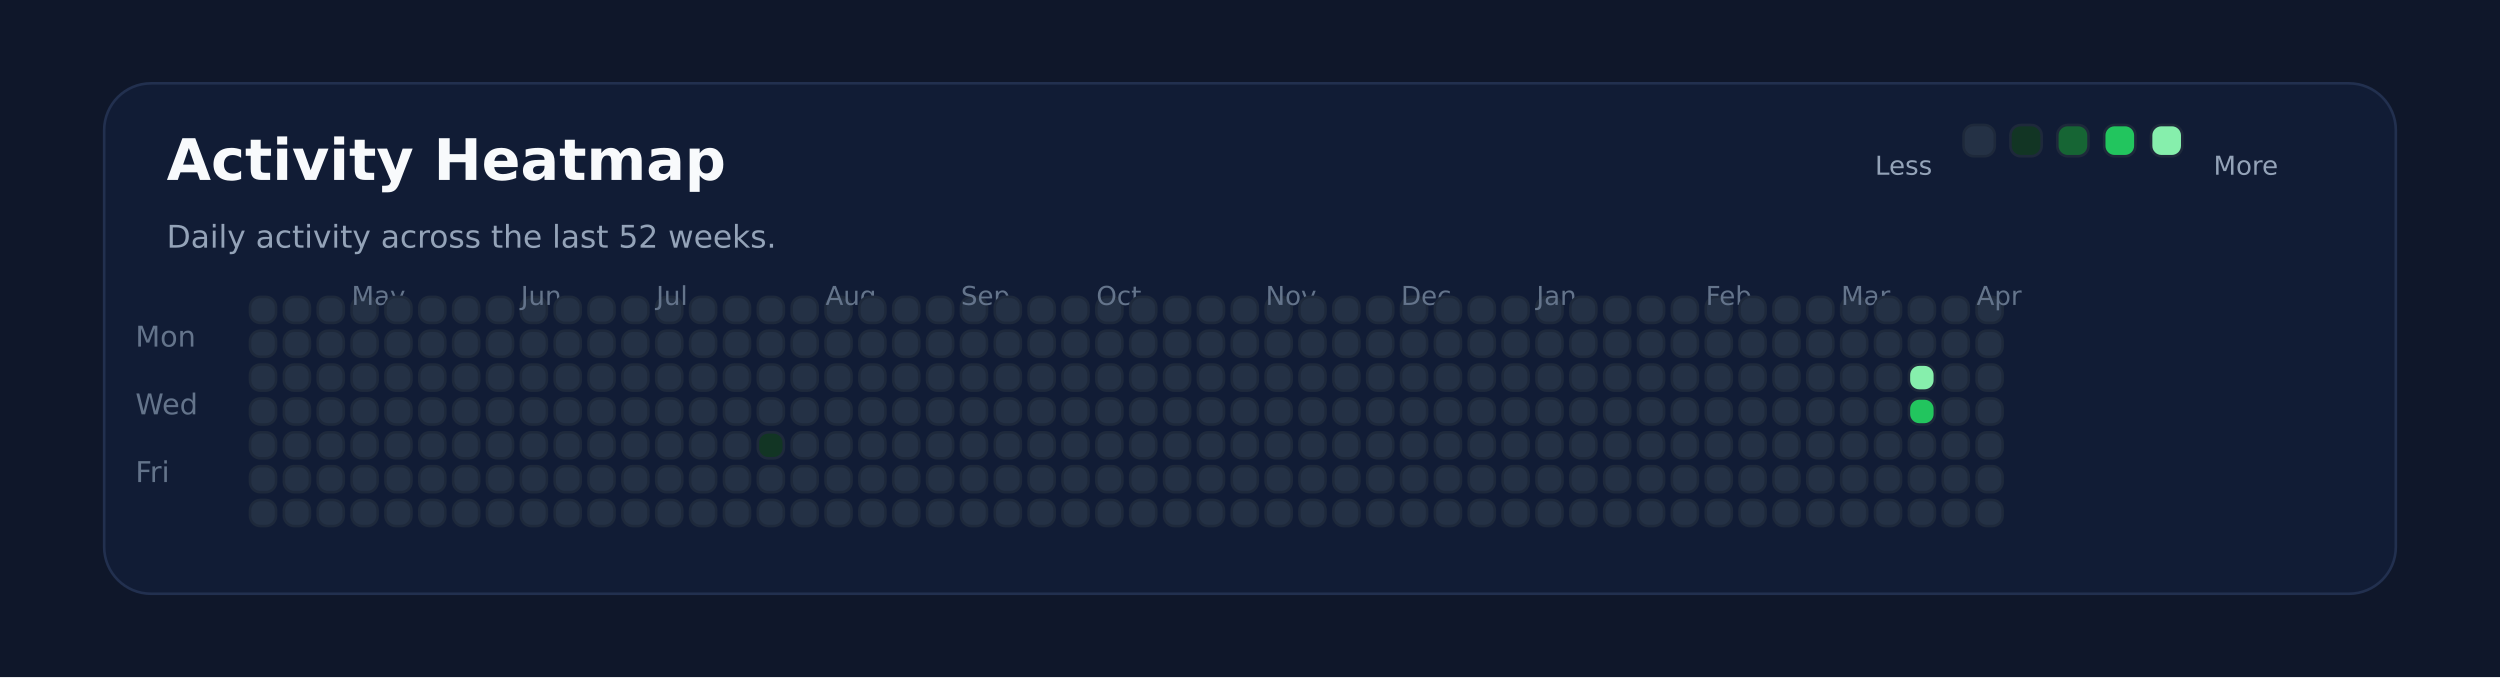
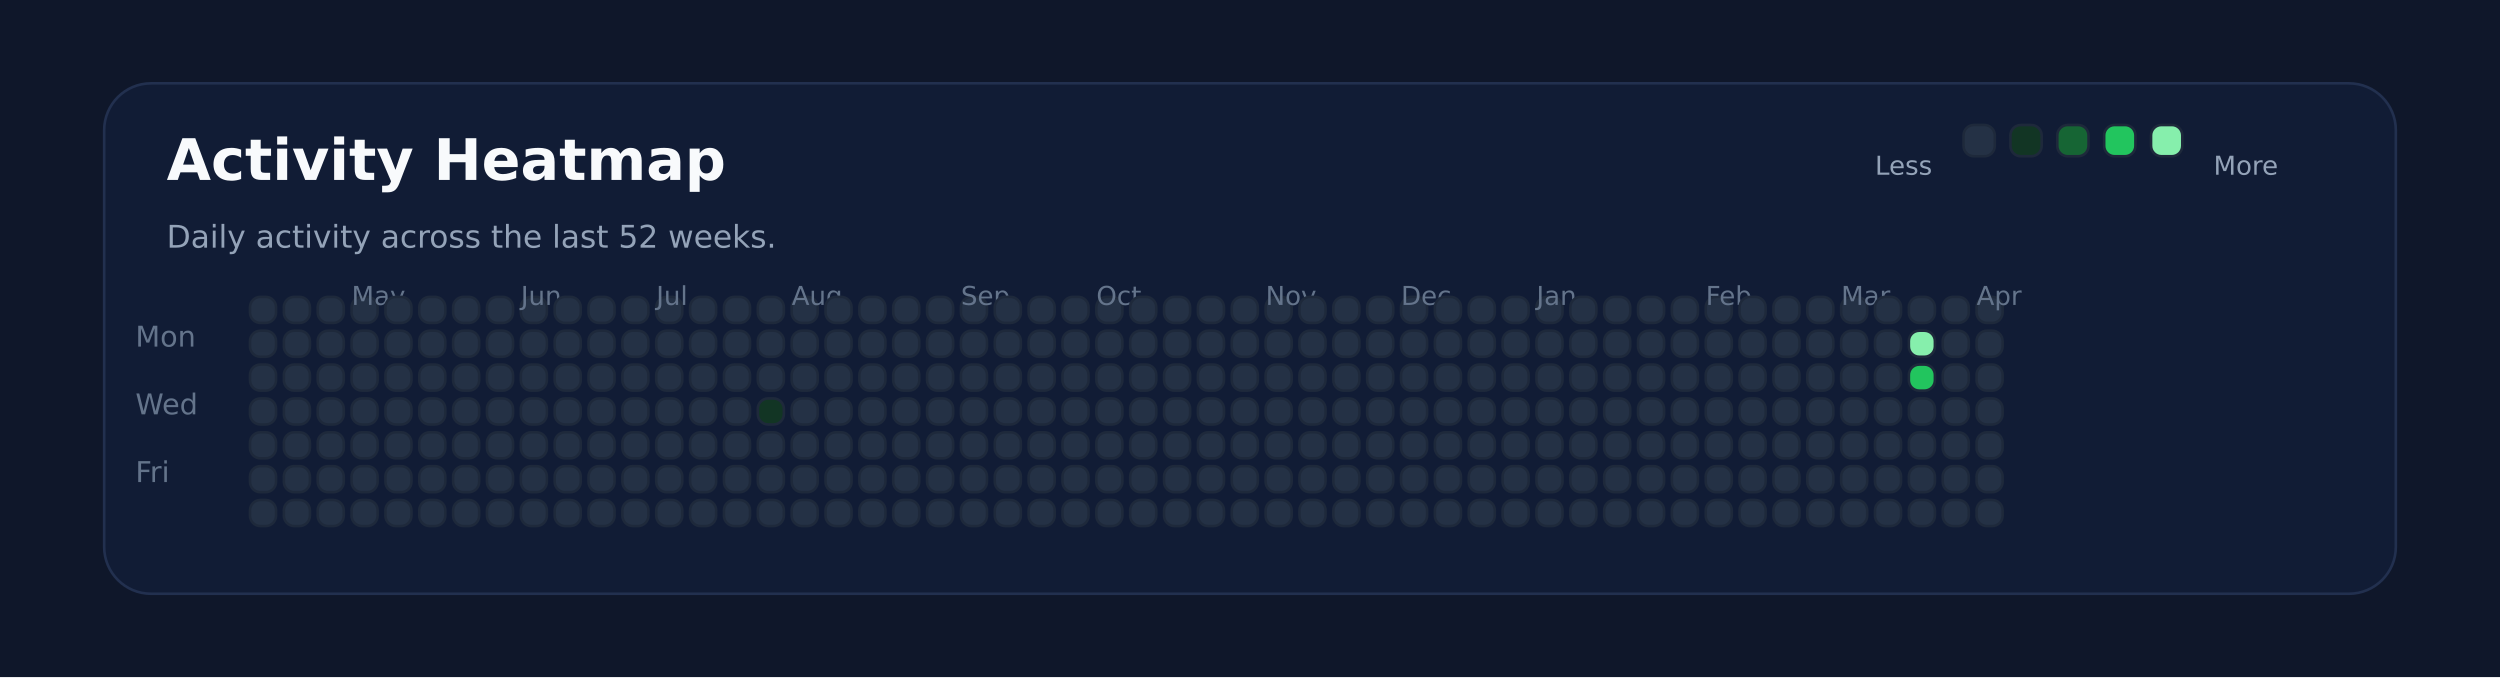
<svg xmlns="http://www.w3.org/2000/svg" xmlns:ns1="http://svgjs.dev/svgjs" version="1.1" width="960" height="260" viewBox="0 0 960 260">
  <rect width="960" height="260" fill="#0f172a" />
  <rect width="880" height="196" x="40" y="32" rx="18" ry="18" fill="#111c35" stroke-width="1" stroke="#22304f" />
  <text x="64" y="69.102" font-size="22" font-family="DejaVu Sans" font-weight="700" fill="#f8fafc" ns1:data="{&quot;leading&quot;:&quot;1.3&quot;}">Activity Heatmap</text>
  <text x="64" y="95.102" font-size="12" font-family="DejaVu Sans" font-weight="400" fill="#94a3b8" ns1:data="{&quot;leading&quot;:&quot;1.3&quot;}">Daily activity across the last 52 weeks.</text>
  <text x="52" y="133.102" font-size="11" font-family="DejaVu Sans" font-weight="400" fill="#64748b" ns1:data="{&quot;leading&quot;:&quot;1.3&quot;}">Mon</text>
  <text x="52" y="159.102" font-size="11" font-family="DejaVu Sans" font-weight="400" fill="#64748b" ns1:data="{&quot;leading&quot;:&quot;1.3&quot;}">Wed</text>
  <text x="52" y="185.102" font-size="11" font-family="DejaVu Sans" font-weight="400" fill="#64748b" ns1:data="{&quot;leading&quot;:&quot;1.3&quot;}">Fri</text>
  <rect width="10" height="10" x="96" y="114" rx="4" ry="4" fill="#243145" stroke-width="1" stroke="#1e293b" />
  <rect width="10" height="10" x="96" y="127" rx="4" ry="4" fill="#243145" stroke-width="1" stroke="#1e293b" />
  <rect width="10" height="10" x="96" y="140" rx="4" ry="4" fill="#243145" stroke-width="1" stroke="#1e293b" />
  <rect width="10" height="10" x="96" y="153" rx="4" ry="4" fill="#243145" stroke-width="1" stroke="#1e293b" />
  <rect width="10" height="10" x="96" y="166" rx="4" ry="4" fill="#243145" stroke-width="1" stroke="#1e293b" />
  <rect width="10" height="10" x="96" y="179" rx="4" ry="4" fill="#243145" stroke-width="1" stroke="#1e293b" />
  <rect width="10" height="10" x="96" y="192" rx="4" ry="4" fill="#243145" stroke-width="1" stroke="#1e293b" />
  <rect width="10" height="10" x="109" y="114" rx="4" ry="4" fill="#243145" stroke-width="1" stroke="#1e293b" />
  <rect width="10" height="10" x="109" y="127" rx="4" ry="4" fill="#243145" stroke-width="1" stroke="#1e293b" />
  <rect width="10" height="10" x="109" y="140" rx="4" ry="4" fill="#243145" stroke-width="1" stroke="#1e293b" />
  <rect width="10" height="10" x="109" y="153" rx="4" ry="4" fill="#243145" stroke-width="1" stroke="#1e293b" />
  <rect width="10" height="10" x="109" y="166" rx="4" ry="4" fill="#243145" stroke-width="1" stroke="#1e293b" />
  <rect width="10" height="10" x="109" y="179" rx="4" ry="4" fill="#243145" stroke-width="1" stroke="#1e293b" />
  <rect width="10" height="10" x="109" y="192" rx="4" ry="4" fill="#243145" stroke-width="1" stroke="#1e293b" />
  <rect width="10" height="10" x="122" y="114" rx="4" ry="4" fill="#243145" stroke-width="1" stroke="#1e293b" />
  <rect width="10" height="10" x="122" y="127" rx="4" ry="4" fill="#243145" stroke-width="1" stroke="#1e293b" />
  <rect width="10" height="10" x="122" y="140" rx="4" ry="4" fill="#243145" stroke-width="1" stroke="#1e293b" />
  <rect width="10" height="10" x="122" y="153" rx="4" ry="4" fill="#243145" stroke-width="1" stroke="#1e293b" />
  <rect width="10" height="10" x="122" y="166" rx="4" ry="4" fill="#243145" stroke-width="1" stroke="#1e293b" />
  <rect width="10" height="10" x="122" y="179" rx="4" ry="4" fill="#243145" stroke-width="1" stroke="#1e293b" />
  <rect width="10" height="10" x="122" y="192" rx="4" ry="4" fill="#243145" stroke-width="1" stroke="#1e293b" />
  <rect width="10" height="10" x="135" y="114" rx="4" ry="4" fill="#243145" stroke-width="1" stroke="#1e293b" />
  <rect width="10" height="10" x="135" y="127" rx="4" ry="4" fill="#243145" stroke-width="1" stroke="#1e293b" />
  <rect width="10" height="10" x="135" y="140" rx="4" ry="4" fill="#243145" stroke-width="1" stroke="#1e293b" />
  <rect width="10" height="10" x="135" y="153" rx="4" ry="4" fill="#243145" stroke-width="1" stroke="#1e293b" />
  <rect width="10" height="10" x="135" y="166" rx="4" ry="4" fill="#243145" stroke-width="1" stroke="#1e293b" />
  <rect width="10" height="10" x="135" y="179" rx="4" ry="4" fill="#243145" stroke-width="1" stroke="#1e293b" />
+   <text x="135" y="117.102" font-size="10" font-family="DejaVu Sans" font-weight="400" fill="#64748b" ns1:data="{&quot;leading&quot;:&quot;1.3&quot;}">May</text>
  <rect width="10" height="10" x="135" y="192" rx="4" ry="4" fill="#243145" stroke-width="1" stroke="#1e293b" />
-   <text x="135" y="117.102" font-size="10" font-family="DejaVu Sans" font-weight="400" fill="#64748b" ns1:data="{&quot;leading&quot;:&quot;1.3&quot;}">May</text>
  <rect width="10" height="10" x="148" y="114" rx="4" ry="4" fill="#243145" stroke-width="1" stroke="#1e293b" />
  <rect width="10" height="10" x="148" y="127" rx="4" ry="4" fill="#243145" stroke-width="1" stroke="#1e293b" />
  <rect width="10" height="10" x="148" y="140" rx="4" ry="4" fill="#243145" stroke-width="1" stroke="#1e293b" />
  <rect width="10" height="10" x="148" y="153" rx="4" ry="4" fill="#243145" stroke-width="1" stroke="#1e293b" />
  <rect width="10" height="10" x="148" y="166" rx="4" ry="4" fill="#243145" stroke-width="1" stroke="#1e293b" />
  <rect width="10" height="10" x="148" y="179" rx="4" ry="4" fill="#243145" stroke-width="1" stroke="#1e293b" />
  <rect width="10" height="10" x="148" y="192" rx="4" ry="4" fill="#243145" stroke-width="1" stroke="#1e293b" />
  <rect width="10" height="10" x="161" y="114" rx="4" ry="4" fill="#243145" stroke-width="1" stroke="#1e293b" />
  <rect width="10" height="10" x="161" y="127" rx="4" ry="4" fill="#243145" stroke-width="1" stroke="#1e293b" />
  <rect width="10" height="10" x="161" y="140" rx="4" ry="4" fill="#243145" stroke-width="1" stroke="#1e293b" />
  <rect width="10" height="10" x="161" y="153" rx="4" ry="4" fill="#243145" stroke-width="1" stroke="#1e293b" />
  <rect width="10" height="10" x="161" y="166" rx="4" ry="4" fill="#243145" stroke-width="1" stroke="#1e293b" />
  <rect width="10" height="10" x="161" y="179" rx="4" ry="4" fill="#243145" stroke-width="1" stroke="#1e293b" />
  <rect width="10" height="10" x="161" y="192" rx="4" ry="4" fill="#243145" stroke-width="1" stroke="#1e293b" />
  <rect width="10" height="10" x="174" y="114" rx="4" ry="4" fill="#243145" stroke-width="1" stroke="#1e293b" />
  <rect width="10" height="10" x="174" y="127" rx="4" ry="4" fill="#243145" stroke-width="1" stroke="#1e293b" />
  <rect width="10" height="10" x="174" y="140" rx="4" ry="4" fill="#243145" stroke-width="1" stroke="#1e293b" />
  <rect width="10" height="10" x="174" y="153" rx="4" ry="4" fill="#243145" stroke-width="1" stroke="#1e293b" />
  <rect width="10" height="10" x="174" y="166" rx="4" ry="4" fill="#243145" stroke-width="1" stroke="#1e293b" />
  <rect width="10" height="10" x="174" y="179" rx="4" ry="4" fill="#243145" stroke-width="1" stroke="#1e293b" />
  <rect width="10" height="10" x="174" y="192" rx="4" ry="4" fill="#243145" stroke-width="1" stroke="#1e293b" />
  <rect width="10" height="10" x="187" y="114" rx="4" ry="4" fill="#243145" stroke-width="1" stroke="#1e293b" />
  <rect width="10" height="10" x="187" y="127" rx="4" ry="4" fill="#243145" stroke-width="1" stroke="#1e293b" />
  <rect width="10" height="10" x="187" y="140" rx="4" ry="4" fill="#243145" stroke-width="1" stroke="#1e293b" />
  <rect width="10" height="10" x="187" y="153" rx="4" ry="4" fill="#243145" stroke-width="1" stroke="#1e293b" />
  <rect width="10" height="10" x="187" y="166" rx="4" ry="4" fill="#243145" stroke-width="1" stroke="#1e293b" />
  <rect width="10" height="10" x="187" y="179" rx="4" ry="4" fill="#243145" stroke-width="1" stroke="#1e293b" />
  <rect width="10" height="10" x="187" y="192" rx="4" ry="4" fill="#243145" stroke-width="1" stroke="#1e293b" />
  <rect width="10" height="10" x="200" y="114" rx="4" ry="4" fill="#243145" stroke-width="1" stroke="#1e293b" />
  <rect width="10" height="10" x="200" y="127" rx="4" ry="4" fill="#243145" stroke-width="1" stroke="#1e293b" />
+   <text x="200" y="117.102" font-size="10" font-family="DejaVu Sans" font-weight="400" fill="#64748b" ns1:data="{&quot;leading&quot;:&quot;1.3&quot;}">Jun</text>
  <rect width="10" height="10" x="200" y="140" rx="4" ry="4" fill="#243145" stroke-width="1" stroke="#1e293b" />
-   <text x="200" y="117.102" font-size="10" font-family="DejaVu Sans" font-weight="400" fill="#64748b" ns1:data="{&quot;leading&quot;:&quot;1.3&quot;}">Jun</text>
  <rect width="10" height="10" x="200" y="153" rx="4" ry="4" fill="#243145" stroke-width="1" stroke="#1e293b" />
  <rect width="10" height="10" x="200" y="166" rx="4" ry="4" fill="#243145" stroke-width="1" stroke="#1e293b" />
  <rect width="10" height="10" x="200" y="179" rx="4" ry="4" fill="#243145" stroke-width="1" stroke="#1e293b" />
  <rect width="10" height="10" x="200" y="192" rx="4" ry="4" fill="#243145" stroke-width="1" stroke="#1e293b" />
  <rect width="10" height="10" x="213" y="114" rx="4" ry="4" fill="#243145" stroke-width="1" stroke="#1e293b" />
  <rect width="10" height="10" x="213" y="127" rx="4" ry="4" fill="#243145" stroke-width="1" stroke="#1e293b" />
  <rect width="10" height="10" x="213" y="140" rx="4" ry="4" fill="#243145" stroke-width="1" stroke="#1e293b" />
  <rect width="10" height="10" x="213" y="153" rx="4" ry="4" fill="#243145" stroke-width="1" stroke="#1e293b" />
  <rect width="10" height="10" x="213" y="166" rx="4" ry="4" fill="#243145" stroke-width="1" stroke="#1e293b" />
  <rect width="10" height="10" x="213" y="179" rx="4" ry="4" fill="#243145" stroke-width="1" stroke="#1e293b" />
  <rect width="10" height="10" x="213" y="192" rx="4" ry="4" fill="#243145" stroke-width="1" stroke="#1e293b" />
  <rect width="10" height="10" x="226" y="114" rx="4" ry="4" fill="#243145" stroke-width="1" stroke="#1e293b" />
  <rect width="10" height="10" x="226" y="127" rx="4" ry="4" fill="#243145" stroke-width="1" stroke="#1e293b" />
  <rect width="10" height="10" x="226" y="140" rx="4" ry="4" fill="#243145" stroke-width="1" stroke="#1e293b" />
  <rect width="10" height="10" x="226" y="153" rx="4" ry="4" fill="#243145" stroke-width="1" stroke="#1e293b" />
  <rect width="10" height="10" x="226" y="166" rx="4" ry="4" fill="#243145" stroke-width="1" stroke="#1e293b" />
  <rect width="10" height="10" x="226" y="179" rx="4" ry="4" fill="#243145" stroke-width="1" stroke="#1e293b" />
  <rect width="10" height="10" x="226" y="192" rx="4" ry="4" fill="#243145" stroke-width="1" stroke="#1e293b" />
  <rect width="10" height="10" x="239" y="114" rx="4" ry="4" fill="#243145" stroke-width="1" stroke="#1e293b" />
  <rect width="10" height="10" x="239" y="127" rx="4" ry="4" fill="#243145" stroke-width="1" stroke="#1e293b" />
  <rect width="10" height="10" x="239" y="140" rx="4" ry="4" fill="#243145" stroke-width="1" stroke="#1e293b" />
  <rect width="10" height="10" x="239" y="153" rx="4" ry="4" fill="#243145" stroke-width="1" stroke="#1e293b" />
  <rect width="10" height="10" x="239" y="166" rx="4" ry="4" fill="#243145" stroke-width="1" stroke="#1e293b" />
  <rect width="10" height="10" x="239" y="179" rx="4" ry="4" fill="#243145" stroke-width="1" stroke="#1e293b" />
  <rect width="10" height="10" x="239" y="192" rx="4" ry="4" fill="#243145" stroke-width="1" stroke="#1e293b" />
  <rect width="10" height="10" x="252" y="114" rx="4" ry="4" fill="#243145" stroke-width="1" stroke="#1e293b" />
  <rect width="10" height="10" x="252" y="127" rx="4" ry="4" fill="#243145" stroke-width="1" stroke="#1e293b" />
  <rect width="10" height="10" x="252" y="140" rx="4" ry="4" fill="#243145" stroke-width="1" stroke="#1e293b" />
  <rect width="10" height="10" x="252" y="153" rx="4" ry="4" fill="#243145" stroke-width="1" stroke="#1e293b" />
+   <text x="252" y="117.102" font-size="10" font-family="DejaVu Sans" font-weight="400" fill="#64748b" ns1:data="{&quot;leading&quot;:&quot;1.3&quot;}">Jul</text>
  <rect width="10" height="10" x="252" y="166" rx="4" ry="4" fill="#243145" stroke-width="1" stroke="#1e293b" />
-   <text x="252" y="117.102" font-size="10" font-family="DejaVu Sans" font-weight="400" fill="#64748b" ns1:data="{&quot;leading&quot;:&quot;1.3&quot;}">Jul</text>
  <rect width="10" height="10" x="252" y="179" rx="4" ry="4" fill="#243145" stroke-width="1" stroke="#1e293b" />
  <rect width="10" height="10" x="252" y="192" rx="4" ry="4" fill="#243145" stroke-width="1" stroke="#1e293b" />
  <rect width="10" height="10" x="265" y="114" rx="4" ry="4" fill="#243145" stroke-width="1" stroke="#1e293b" />
  <rect width="10" height="10" x="265" y="127" rx="4" ry="4" fill="#243145" stroke-width="1" stroke="#1e293b" />
  <rect width="10" height="10" x="265" y="140" rx="4" ry="4" fill="#243145" stroke-width="1" stroke="#1e293b" />
  <rect width="10" height="10" x="265" y="153" rx="4" ry="4" fill="#243145" stroke-width="1" stroke="#1e293b" />
  <rect width="10" height="10" x="265" y="166" rx="4" ry="4" fill="#243145" stroke-width="1" stroke="#1e293b" />
  <rect width="10" height="10" x="265" y="179" rx="4" ry="4" fill="#243145" stroke-width="1" stroke="#1e293b" />
  <rect width="10" height="10" x="265" y="192" rx="4" ry="4" fill="#243145" stroke-width="1" stroke="#1e293b" />
  <rect width="10" height="10" x="278" y="114" rx="4" ry="4" fill="#243145" stroke-width="1" stroke="#1e293b" />
  <rect width="10" height="10" x="278" y="127" rx="4" ry="4" fill="#243145" stroke-width="1" stroke="#1e293b" />
  <rect width="10" height="10" x="278" y="140" rx="4" ry="4" fill="#243145" stroke-width="1" stroke="#1e293b" />
  <rect width="10" height="10" x="278" y="153" rx="4" ry="4" fill="#243145" stroke-width="1" stroke="#1e293b" />
  <rect width="10" height="10" x="278" y="166" rx="4" ry="4" fill="#243145" stroke-width="1" stroke="#1e293b" />
  <rect width="10" height="10" x="278" y="179" rx="4" ry="4" fill="#243145" stroke-width="1" stroke="#1e293b" />
  <rect width="10" height="10" x="278" y="192" rx="4" ry="4" fill="#243145" stroke-width="1" stroke="#1e293b" />
  <rect width="10" height="10" x="291" y="114" rx="4" ry="4" fill="#243145" stroke-width="1" stroke="#1e293b" />
  <rect width="10" height="10" x="291" y="127" rx="4" ry="4" fill="#243145" stroke-width="1" stroke="#1e293b" />
  <rect width="10" height="10" x="291" y="140" rx="4" ry="4" fill="#243145" stroke-width="1" stroke="#1e293b" />
-   <rect width="10" height="10" x="291" y="153" rx="4" ry="4" fill="#243145" stroke-width="1" stroke="#1e293b" />
-   <rect width="10" height="10" x="291" y="166" rx="4" ry="4" fill="#123524" stroke-width="1" stroke="#1e293b" />
+   <rect width="10" height="10" x="291" y="153" rx="4" ry="4" fill="#123524" stroke-width="1" stroke="#1e293b" />
+   <rect width="10" height="10" x="291" y="166" rx="4" ry="4" fill="#243145" stroke-width="1" stroke="#1e293b" />
  <rect width="10" height="10" x="291" y="179" rx="4" ry="4" fill="#243145" stroke-width="1" stroke="#1e293b" />
  <rect width="10" height="10" x="291" y="192" rx="4" ry="4" fill="#243145" stroke-width="1" stroke="#1e293b" />
  <rect width="10" height="10" x="304" y="114" rx="4" ry="4" fill="#243145" stroke-width="1" stroke="#1e293b" />
  <rect width="10" height="10" x="304" y="127" rx="4" ry="4" fill="#243145" stroke-width="1" stroke="#1e293b" />
  <rect width="10" height="10" x="304" y="140" rx="4" ry="4" fill="#243145" stroke-width="1" stroke="#1e293b" />
  <rect width="10" height="10" x="304" y="153" rx="4" ry="4" fill="#243145" stroke-width="1" stroke="#1e293b" />
  <rect width="10" height="10" x="304" y="166" rx="4" ry="4" fill="#243145" stroke-width="1" stroke="#1e293b" />
  <rect width="10" height="10" x="304" y="179" rx="4" ry="4" fill="#243145" stroke-width="1" stroke="#1e293b" />
  <rect width="10" height="10" x="304" y="192" rx="4" ry="4" fill="#243145" stroke-width="1" stroke="#1e293b" />
+   <text x="304" y="117.102" font-size="10" font-family="DejaVu Sans" font-weight="400" fill="#64748b" ns1:data="{&quot;leading&quot;:&quot;1.3&quot;}">Aug</text>
  <rect width="10" height="10" x="317" y="114" rx="4" ry="4" fill="#243145" stroke-width="1" stroke="#1e293b" />
-   <text x="317" y="117.102" font-size="10" font-family="DejaVu Sans" font-weight="400" fill="#64748b" ns1:data="{&quot;leading&quot;:&quot;1.3&quot;}">Aug</text>
  <rect width="10" height="10" x="317" y="127" rx="4" ry="4" fill="#243145" stroke-width="1" stroke="#1e293b" />
  <rect width="10" height="10" x="317" y="140" rx="4" ry="4" fill="#243145" stroke-width="1" stroke="#1e293b" />
  <rect width="10" height="10" x="317" y="153" rx="4" ry="4" fill="#243145" stroke-width="1" stroke="#1e293b" />
  <rect width="10" height="10" x="317" y="166" rx="4" ry="4" fill="#243145" stroke-width="1" stroke="#1e293b" />
  <rect width="10" height="10" x="317" y="179" rx="4" ry="4" fill="#243145" stroke-width="1" stroke="#1e293b" />
  <rect width="10" height="10" x="317" y="192" rx="4" ry="4" fill="#243145" stroke-width="1" stroke="#1e293b" />
  <rect width="10" height="10" x="330" y="114" rx="4" ry="4" fill="#243145" stroke-width="1" stroke="#1e293b" />
  <rect width="10" height="10" x="330" y="127" rx="4" ry="4" fill="#243145" stroke-width="1" stroke="#1e293b" />
  <rect width="10" height="10" x="330" y="140" rx="4" ry="4" fill="#243145" stroke-width="1" stroke="#1e293b" />
  <rect width="10" height="10" x="330" y="153" rx="4" ry="4" fill="#243145" stroke-width="1" stroke="#1e293b" />
  <rect width="10" height="10" x="330" y="166" rx="4" ry="4" fill="#243145" stroke-width="1" stroke="#1e293b" />
  <rect width="10" height="10" x="330" y="179" rx="4" ry="4" fill="#243145" stroke-width="1" stroke="#1e293b" />
  <rect width="10" height="10" x="330" y="192" rx="4" ry="4" fill="#243145" stroke-width="1" stroke="#1e293b" />
  <rect width="10" height="10" x="343" y="114" rx="4" ry="4" fill="#243145" stroke-width="1" stroke="#1e293b" />
  <rect width="10" height="10" x="343" y="127" rx="4" ry="4" fill="#243145" stroke-width="1" stroke="#1e293b" />
  <rect width="10" height="10" x="343" y="140" rx="4" ry="4" fill="#243145" stroke-width="1" stroke="#1e293b" />
  <rect width="10" height="10" x="343" y="153" rx="4" ry="4" fill="#243145" stroke-width="1" stroke="#1e293b" />
  <rect width="10" height="10" x="343" y="166" rx="4" ry="4" fill="#243145" stroke-width="1" stroke="#1e293b" />
  <rect width="10" height="10" x="343" y="179" rx="4" ry="4" fill="#243145" stroke-width="1" stroke="#1e293b" />
  <rect width="10" height="10" x="343" y="192" rx="4" ry="4" fill="#243145" stroke-width="1" stroke="#1e293b" />
  <rect width="10" height="10" x="356" y="114" rx="4" ry="4" fill="#243145" stroke-width="1" stroke="#1e293b" />
  <rect width="10" height="10" x="356" y="127" rx="4" ry="4" fill="#243145" stroke-width="1" stroke="#1e293b" />
  <rect width="10" height="10" x="356" y="140" rx="4" ry="4" fill="#243145" stroke-width="1" stroke="#1e293b" />
  <rect width="10" height="10" x="356" y="153" rx="4" ry="4" fill="#243145" stroke-width="1" stroke="#1e293b" />
  <rect width="10" height="10" x="356" y="166" rx="4" ry="4" fill="#243145" stroke-width="1" stroke="#1e293b" />
  <rect width="10" height="10" x="356" y="179" rx="4" ry="4" fill="#243145" stroke-width="1" stroke="#1e293b" />
  <rect width="10" height="10" x="356" y="192" rx="4" ry="4" fill="#243145" stroke-width="1" stroke="#1e293b" />
  <rect width="10" height="10" x="369" y="114" rx="4" ry="4" fill="#243145" stroke-width="1" stroke="#1e293b" />
  <rect width="10" height="10" x="369" y="127" rx="4" ry="4" fill="#243145" stroke-width="1" stroke="#1e293b" />
  <rect width="10" height="10" x="369" y="140" rx="4" ry="4" fill="#243145" stroke-width="1" stroke="#1e293b" />
+   <text x="369" y="117.102" font-size="10" font-family="DejaVu Sans" font-weight="400" fill="#64748b" ns1:data="{&quot;leading&quot;:&quot;1.3&quot;}">Sep</text>
  <rect width="10" height="10" x="369" y="153" rx="4" ry="4" fill="#243145" stroke-width="1" stroke="#1e293b" />
-   <text x="369" y="117.102" font-size="10" font-family="DejaVu Sans" font-weight="400" fill="#64748b" ns1:data="{&quot;leading&quot;:&quot;1.3&quot;}">Sep</text>
  <rect width="10" height="10" x="369" y="166" rx="4" ry="4" fill="#243145" stroke-width="1" stroke="#1e293b" />
  <rect width="10" height="10" x="369" y="179" rx="4" ry="4" fill="#243145" stroke-width="1" stroke="#1e293b" />
  <rect width="10" height="10" x="369" y="192" rx="4" ry="4" fill="#243145" stroke-width="1" stroke="#1e293b" />
  <rect width="10" height="10" x="382" y="114" rx="4" ry="4" fill="#243145" stroke-width="1" stroke="#1e293b" />
  <rect width="10" height="10" x="382" y="127" rx="4" ry="4" fill="#243145" stroke-width="1" stroke="#1e293b" />
  <rect width="10" height="10" x="382" y="140" rx="4" ry="4" fill="#243145" stroke-width="1" stroke="#1e293b" />
  <rect width="10" height="10" x="382" y="153" rx="4" ry="4" fill="#243145" stroke-width="1" stroke="#1e293b" />
  <rect width="10" height="10" x="382" y="166" rx="4" ry="4" fill="#243145" stroke-width="1" stroke="#1e293b" />
  <rect width="10" height="10" x="382" y="179" rx="4" ry="4" fill="#243145" stroke-width="1" stroke="#1e293b" />
  <rect width="10" height="10" x="382" y="192" rx="4" ry="4" fill="#243145" stroke-width="1" stroke="#1e293b" />
  <rect width="10" height="10" x="395" y="114" rx="4" ry="4" fill="#243145" stroke-width="1" stroke="#1e293b" />
  <rect width="10" height="10" x="395" y="127" rx="4" ry="4" fill="#243145" stroke-width="1" stroke="#1e293b" />
  <rect width="10" height="10" x="395" y="140" rx="4" ry="4" fill="#243145" stroke-width="1" stroke="#1e293b" />
  <rect width="10" height="10" x="395" y="153" rx="4" ry="4" fill="#243145" stroke-width="1" stroke="#1e293b" />
  <rect width="10" height="10" x="395" y="166" rx="4" ry="4" fill="#243145" stroke-width="1" stroke="#1e293b" />
  <rect width="10" height="10" x="395" y="179" rx="4" ry="4" fill="#243145" stroke-width="1" stroke="#1e293b" />
  <rect width="10" height="10" x="395" y="192" rx="4" ry="4" fill="#243145" stroke-width="1" stroke="#1e293b" />
  <rect width="10" height="10" x="408" y="114" rx="4" ry="4" fill="#243145" stroke-width="1" stroke="#1e293b" />
  <rect width="10" height="10" x="408" y="127" rx="4" ry="4" fill="#243145" stroke-width="1" stroke="#1e293b" />
  <rect width="10" height="10" x="408" y="140" rx="4" ry="4" fill="#243145" stroke-width="1" stroke="#1e293b" />
  <rect width="10" height="10" x="408" y="153" rx="4" ry="4" fill="#243145" stroke-width="1" stroke="#1e293b" />
  <rect width="10" height="10" x="408" y="166" rx="4" ry="4" fill="#243145" stroke-width="1" stroke="#1e293b" />
  <rect width="10" height="10" x="408" y="179" rx="4" ry="4" fill="#243145" stroke-width="1" stroke="#1e293b" />
  <rect width="10" height="10" x="408" y="192" rx="4" ry="4" fill="#243145" stroke-width="1" stroke="#1e293b" />
  <rect width="10" height="10" x="421" y="114" rx="4" ry="4" fill="#243145" stroke-width="1" stroke="#1e293b" />
  <rect width="10" height="10" x="421" y="127" rx="4" ry="4" fill="#243145" stroke-width="1" stroke="#1e293b" />
  <rect width="10" height="10" x="421" y="140" rx="4" ry="4" fill="#243145" stroke-width="1" stroke="#1e293b" />
  <rect width="10" height="10" x="421" y="153" rx="4" ry="4" fill="#243145" stroke-width="1" stroke="#1e293b" />
  <rect width="10" height="10" x="421" y="166" rx="4" ry="4" fill="#243145" stroke-width="1" stroke="#1e293b" />
+   <text x="421" y="117.102" font-size="10" font-family="DejaVu Sans" font-weight="400" fill="#64748b" ns1:data="{&quot;leading&quot;:&quot;1.3&quot;}">Oct</text>
  <rect width="10" height="10" x="421" y="179" rx="4" ry="4" fill="#243145" stroke-width="1" stroke="#1e293b" />
-   <text x="421" y="117.102" font-size="10" font-family="DejaVu Sans" font-weight="400" fill="#64748b" ns1:data="{&quot;leading&quot;:&quot;1.3&quot;}">Oct</text>
  <rect width="10" height="10" x="421" y="192" rx="4" ry="4" fill="#243145" stroke-width="1" stroke="#1e293b" />
  <rect width="10" height="10" x="434" y="114" rx="4" ry="4" fill="#243145" stroke-width="1" stroke="#1e293b" />
  <rect width="10" height="10" x="434" y="127" rx="4" ry="4" fill="#243145" stroke-width="1" stroke="#1e293b" />
  <rect width="10" height="10" x="434" y="140" rx="4" ry="4" fill="#243145" stroke-width="1" stroke="#1e293b" />
  <rect width="10" height="10" x="434" y="153" rx="4" ry="4" fill="#243145" stroke-width="1" stroke="#1e293b" />
  <rect width="10" height="10" x="434" y="166" rx="4" ry="4" fill="#243145" stroke-width="1" stroke="#1e293b" />
  <rect width="10" height="10" x="434" y="179" rx="4" ry="4" fill="#243145" stroke-width="1" stroke="#1e293b" />
  <rect width="10" height="10" x="434" y="192" rx="4" ry="4" fill="#243145" stroke-width="1" stroke="#1e293b" />
  <rect width="10" height="10" x="447" y="114" rx="4" ry="4" fill="#243145" stroke-width="1" stroke="#1e293b" />
  <rect width="10" height="10" x="447" y="127" rx="4" ry="4" fill="#243145" stroke-width="1" stroke="#1e293b" />
  <rect width="10" height="10" x="447" y="140" rx="4" ry="4" fill="#243145" stroke-width="1" stroke="#1e293b" />
  <rect width="10" height="10" x="447" y="153" rx="4" ry="4" fill="#243145" stroke-width="1" stroke="#1e293b" />
  <rect width="10" height="10" x="447" y="166" rx="4" ry="4" fill="#243145" stroke-width="1" stroke="#1e293b" />
  <rect width="10" height="10" x="447" y="179" rx="4" ry="4" fill="#243145" stroke-width="1" stroke="#1e293b" />
  <rect width="10" height="10" x="447" y="192" rx="4" ry="4" fill="#243145" stroke-width="1" stroke="#1e293b" />
  <rect width="10" height="10" x="460" y="114" rx="4" ry="4" fill="#243145" stroke-width="1" stroke="#1e293b" />
  <rect width="10" height="10" x="460" y="127" rx="4" ry="4" fill="#243145" stroke-width="1" stroke="#1e293b" />
  <rect width="10" height="10" x="460" y="140" rx="4" ry="4" fill="#243145" stroke-width="1" stroke="#1e293b" />
  <rect width="10" height="10" x="460" y="153" rx="4" ry="4" fill="#243145" stroke-width="1" stroke="#1e293b" />
  <rect width="10" height="10" x="460" y="166" rx="4" ry="4" fill="#243145" stroke-width="1" stroke="#1e293b" />
  <rect width="10" height="10" x="460" y="179" rx="4" ry="4" fill="#243145" stroke-width="1" stroke="#1e293b" />
  <rect width="10" height="10" x="460" y="192" rx="4" ry="4" fill="#243145" stroke-width="1" stroke="#1e293b" />
  <rect width="10" height="10" x="473" y="114" rx="4" ry="4" fill="#243145" stroke-width="1" stroke="#1e293b" />
  <rect width="10" height="10" x="473" y="127" rx="4" ry="4" fill="#243145" stroke-width="1" stroke="#1e293b" />
  <rect width="10" height="10" x="473" y="140" rx="4" ry="4" fill="#243145" stroke-width="1" stroke="#1e293b" />
  <rect width="10" height="10" x="473" y="153" rx="4" ry="4" fill="#243145" stroke-width="1" stroke="#1e293b" />
  <rect width="10" height="10" x="473" y="166" rx="4" ry="4" fill="#243145" stroke-width="1" stroke="#1e293b" />
  <rect width="10" height="10" x="473" y="179" rx="4" ry="4" fill="#243145" stroke-width="1" stroke="#1e293b" />
  <rect width="10" height="10" x="473" y="192" rx="4" ry="4" fill="#243145" stroke-width="1" stroke="#1e293b" />
  <rect width="10" height="10" x="486" y="114" rx="4" ry="4" fill="#243145" stroke-width="1" stroke="#1e293b" />
+   <text x="486" y="117.102" font-size="10" font-family="DejaVu Sans" font-weight="400" fill="#64748b" ns1:data="{&quot;leading&quot;:&quot;1.3&quot;}">Nov</text>
  <rect width="10" height="10" x="486" y="127" rx="4" ry="4" fill="#243145" stroke-width="1" stroke="#1e293b" />
-   <text x="486" y="117.102" font-size="10" font-family="DejaVu Sans" font-weight="400" fill="#64748b" ns1:data="{&quot;leading&quot;:&quot;1.3&quot;}">Nov</text>
  <rect width="10" height="10" x="486" y="140" rx="4" ry="4" fill="#243145" stroke-width="1" stroke="#1e293b" />
  <rect width="10" height="10" x="486" y="153" rx="4" ry="4" fill="#243145" stroke-width="1" stroke="#1e293b" />
  <rect width="10" height="10" x="486" y="166" rx="4" ry="4" fill="#243145" stroke-width="1" stroke="#1e293b" />
  <rect width="10" height="10" x="486" y="179" rx="4" ry="4" fill="#243145" stroke-width="1" stroke="#1e293b" />
  <rect width="10" height="10" x="486" y="192" rx="4" ry="4" fill="#243145" stroke-width="1" stroke="#1e293b" />
  <rect width="10" height="10" x="499" y="114" rx="4" ry="4" fill="#243145" stroke-width="1" stroke="#1e293b" />
  <rect width="10" height="10" x="499" y="127" rx="4" ry="4" fill="#243145" stroke-width="1" stroke="#1e293b" />
  <rect width="10" height="10" x="499" y="140" rx="4" ry="4" fill="#243145" stroke-width="1" stroke="#1e293b" />
  <rect width="10" height="10" x="499" y="153" rx="4" ry="4" fill="#243145" stroke-width="1" stroke="#1e293b" />
  <rect width="10" height="10" x="499" y="166" rx="4" ry="4" fill="#243145" stroke-width="1" stroke="#1e293b" />
  <rect width="10" height="10" x="499" y="179" rx="4" ry="4" fill="#243145" stroke-width="1" stroke="#1e293b" />
  <rect width="10" height="10" x="499" y="192" rx="4" ry="4" fill="#243145" stroke-width="1" stroke="#1e293b" />
  <rect width="10" height="10" x="512" y="114" rx="4" ry="4" fill="#243145" stroke-width="1" stroke="#1e293b" />
  <rect width="10" height="10" x="512" y="127" rx="4" ry="4" fill="#243145" stroke-width="1" stroke="#1e293b" />
  <rect width="10" height="10" x="512" y="140" rx="4" ry="4" fill="#243145" stroke-width="1" stroke="#1e293b" />
  <rect width="10" height="10" x="512" y="153" rx="4" ry="4" fill="#243145" stroke-width="1" stroke="#1e293b" />
  <rect width="10" height="10" x="512" y="166" rx="4" ry="4" fill="#243145" stroke-width="1" stroke="#1e293b" />
  <rect width="10" height="10" x="512" y="179" rx="4" ry="4" fill="#243145" stroke-width="1" stroke="#1e293b" />
  <rect width="10" height="10" x="512" y="192" rx="4" ry="4" fill="#243145" stroke-width="1" stroke="#1e293b" />
  <rect width="10" height="10" x="525" y="114" rx="4" ry="4" fill="#243145" stroke-width="1" stroke="#1e293b" />
  <rect width="10" height="10" x="525" y="127" rx="4" ry="4" fill="#243145" stroke-width="1" stroke="#1e293b" />
  <rect width="10" height="10" x="525" y="140" rx="4" ry="4" fill="#243145" stroke-width="1" stroke="#1e293b" />
  <rect width="10" height="10" x="525" y="153" rx="4" ry="4" fill="#243145" stroke-width="1" stroke="#1e293b" />
  <rect width="10" height="10" x="525" y="166" rx="4" ry="4" fill="#243145" stroke-width="1" stroke="#1e293b" />
  <rect width="10" height="10" x="525" y="179" rx="4" ry="4" fill="#243145" stroke-width="1" stroke="#1e293b" />
  <rect width="10" height="10" x="525" y="192" rx="4" ry="4" fill="#243145" stroke-width="1" stroke="#1e293b" />
  <rect width="10" height="10" x="538" y="114" rx="4" ry="4" fill="#243145" stroke-width="1" stroke="#1e293b" />
  <rect width="10" height="10" x="538" y="127" rx="4" ry="4" fill="#243145" stroke-width="1" stroke="#1e293b" />
  <rect width="10" height="10" x="538" y="140" rx="4" ry="4" fill="#243145" stroke-width="1" stroke="#1e293b" />
+   <text x="538" y="117.102" font-size="10" font-family="DejaVu Sans" font-weight="400" fill="#64748b" ns1:data="{&quot;leading&quot;:&quot;1.3&quot;}">Dec</text>
  <rect width="10" height="10" x="538" y="153" rx="4" ry="4" fill="#243145" stroke-width="1" stroke="#1e293b" />
-   <text x="538" y="117.102" font-size="10" font-family="DejaVu Sans" font-weight="400" fill="#64748b" ns1:data="{&quot;leading&quot;:&quot;1.3&quot;}">Dec</text>
  <rect width="10" height="10" x="538" y="166" rx="4" ry="4" fill="#243145" stroke-width="1" stroke="#1e293b" />
  <rect width="10" height="10" x="538" y="179" rx="4" ry="4" fill="#243145" stroke-width="1" stroke="#1e293b" />
  <rect width="10" height="10" x="538" y="192" rx="4" ry="4" fill="#243145" stroke-width="1" stroke="#1e293b" />
  <rect width="10" height="10" x="551" y="114" rx="4" ry="4" fill="#243145" stroke-width="1" stroke="#1e293b" />
  <rect width="10" height="10" x="551" y="127" rx="4" ry="4" fill="#243145" stroke-width="1" stroke="#1e293b" />
  <rect width="10" height="10" x="551" y="140" rx="4" ry="4" fill="#243145" stroke-width="1" stroke="#1e293b" />
  <rect width="10" height="10" x="551" y="153" rx="4" ry="4" fill="#243145" stroke-width="1" stroke="#1e293b" />
  <rect width="10" height="10" x="551" y="166" rx="4" ry="4" fill="#243145" stroke-width="1" stroke="#1e293b" />
  <rect width="10" height="10" x="551" y="179" rx="4" ry="4" fill="#243145" stroke-width="1" stroke="#1e293b" />
  <rect width="10" height="10" x="551" y="192" rx="4" ry="4" fill="#243145" stroke-width="1" stroke="#1e293b" />
  <rect width="10" height="10" x="564" y="114" rx="4" ry="4" fill="#243145" stroke-width="1" stroke="#1e293b" />
  <rect width="10" height="10" x="564" y="127" rx="4" ry="4" fill="#243145" stroke-width="1" stroke="#1e293b" />
  <rect width="10" height="10" x="564" y="140" rx="4" ry="4" fill="#243145" stroke-width="1" stroke="#1e293b" />
  <rect width="10" height="10" x="564" y="153" rx="4" ry="4" fill="#243145" stroke-width="1" stroke="#1e293b" />
  <rect width="10" height="10" x="564" y="166" rx="4" ry="4" fill="#243145" stroke-width="1" stroke="#1e293b" />
  <rect width="10" height="10" x="564" y="179" rx="4" ry="4" fill="#243145" stroke-width="1" stroke="#1e293b" />
  <rect width="10" height="10" x="564" y="192" rx="4" ry="4" fill="#243145" stroke-width="1" stroke="#1e293b" />
  <rect width="10" height="10" x="577" y="114" rx="4" ry="4" fill="#243145" stroke-width="1" stroke="#1e293b" />
  <rect width="10" height="10" x="577" y="127" rx="4" ry="4" fill="#243145" stroke-width="1" stroke="#1e293b" />
  <rect width="10" height="10" x="577" y="140" rx="4" ry="4" fill="#243145" stroke-width="1" stroke="#1e293b" />
  <rect width="10" height="10" x="577" y="153" rx="4" ry="4" fill="#243145" stroke-width="1" stroke="#1e293b" />
  <rect width="10" height="10" x="577" y="166" rx="4" ry="4" fill="#243145" stroke-width="1" stroke="#1e293b" />
  <rect width="10" height="10" x="577" y="179" rx="4" ry="4" fill="#243145" stroke-width="1" stroke="#1e293b" />
  <rect width="10" height="10" x="577" y="192" rx="4" ry="4" fill="#243145" stroke-width="1" stroke="#1e293b" />
  <rect width="10" height="10" x="590" y="114" rx="4" ry="4" fill="#243145" stroke-width="1" stroke="#1e293b" />
  <rect width="10" height="10" x="590" y="127" rx="4" ry="4" fill="#243145" stroke-width="1" stroke="#1e293b" />
  <rect width="10" height="10" x="590" y="140" rx="4" ry="4" fill="#243145" stroke-width="1" stroke="#1e293b" />
  <rect width="10" height="10" x="590" y="153" rx="4" ry="4" fill="#243145" stroke-width="1" stroke="#1e293b" />
  <rect width="10" height="10" x="590" y="166" rx="4" ry="4" fill="#243145" stroke-width="1" stroke="#1e293b" />
  <rect width="10" height="10" x="590" y="179" rx="4" ry="4" fill="#243145" stroke-width="1" stroke="#1e293b" />
+   <text x="590" y="117.102" font-size="10" font-family="DejaVu Sans" font-weight="400" fill="#64748b" ns1:data="{&quot;leading&quot;:&quot;1.3&quot;}">Jan</text>
  <rect width="10" height="10" x="590" y="192" rx="4" ry="4" fill="#243145" stroke-width="1" stroke="#1e293b" />
-   <text x="590" y="117.102" font-size="10" font-family="DejaVu Sans" font-weight="400" fill="#64748b" ns1:data="{&quot;leading&quot;:&quot;1.3&quot;}">Jan</text>
  <rect width="10" height="10" x="603" y="114" rx="4" ry="4" fill="#243145" stroke-width="1" stroke="#1e293b" />
  <rect width="10" height="10" x="603" y="127" rx="4" ry="4" fill="#243145" stroke-width="1" stroke="#1e293b" />
  <rect width="10" height="10" x="603" y="140" rx="4" ry="4" fill="#243145" stroke-width="1" stroke="#1e293b" />
  <rect width="10" height="10" x="603" y="153" rx="4" ry="4" fill="#243145" stroke-width="1" stroke="#1e293b" />
  <rect width="10" height="10" x="603" y="166" rx="4" ry="4" fill="#243145" stroke-width="1" stroke="#1e293b" />
  <rect width="10" height="10" x="603" y="179" rx="4" ry="4" fill="#243145" stroke-width="1" stroke="#1e293b" />
  <rect width="10" height="10" x="603" y="192" rx="4" ry="4" fill="#243145" stroke-width="1" stroke="#1e293b" />
  <rect width="10" height="10" x="616" y="114" rx="4" ry="4" fill="#243145" stroke-width="1" stroke="#1e293b" />
  <rect width="10" height="10" x="616" y="127" rx="4" ry="4" fill="#243145" stroke-width="1" stroke="#1e293b" />
  <rect width="10" height="10" x="616" y="140" rx="4" ry="4" fill="#243145" stroke-width="1" stroke="#1e293b" />
  <rect width="10" height="10" x="616" y="153" rx="4" ry="4" fill="#243145" stroke-width="1" stroke="#1e293b" />
  <rect width="10" height="10" x="616" y="166" rx="4" ry="4" fill="#243145" stroke-width="1" stroke="#1e293b" />
  <rect width="10" height="10" x="616" y="179" rx="4" ry="4" fill="#243145" stroke-width="1" stroke="#1e293b" />
  <rect width="10" height="10" x="616" y="192" rx="4" ry="4" fill="#243145" stroke-width="1" stroke="#1e293b" />
  <rect width="10" height="10" x="629" y="114" rx="4" ry="4" fill="#243145" stroke-width="1" stroke="#1e293b" />
  <rect width="10" height="10" x="629" y="127" rx="4" ry="4" fill="#243145" stroke-width="1" stroke="#1e293b" />
  <rect width="10" height="10" x="629" y="140" rx="4" ry="4" fill="#243145" stroke-width="1" stroke="#1e293b" />
  <rect width="10" height="10" x="629" y="153" rx="4" ry="4" fill="#243145" stroke-width="1" stroke="#1e293b" />
  <rect width="10" height="10" x="629" y="166" rx="4" ry="4" fill="#243145" stroke-width="1" stroke="#1e293b" />
  <rect width="10" height="10" x="629" y="179" rx="4" ry="4" fill="#243145" stroke-width="1" stroke="#1e293b" />
  <rect width="10" height="10" x="629" y="192" rx="4" ry="4" fill="#243145" stroke-width="1" stroke="#1e293b" />
  <rect width="10" height="10" x="642" y="114" rx="4" ry="4" fill="#243145" stroke-width="1" stroke="#1e293b" />
  <rect width="10" height="10" x="642" y="127" rx="4" ry="4" fill="#243145" stroke-width="1" stroke="#1e293b" />
  <rect width="10" height="10" x="642" y="140" rx="4" ry="4" fill="#243145" stroke-width="1" stroke="#1e293b" />
  <rect width="10" height="10" x="642" y="153" rx="4" ry="4" fill="#243145" stroke-width="1" stroke="#1e293b" />
  <rect width="10" height="10" x="642" y="166" rx="4" ry="4" fill="#243145" stroke-width="1" stroke="#1e293b" />
  <rect width="10" height="10" x="642" y="179" rx="4" ry="4" fill="#243145" stroke-width="1" stroke="#1e293b" />
  <rect width="10" height="10" x="642" y="192" rx="4" ry="4" fill="#243145" stroke-width="1" stroke="#1e293b" />
  <rect width="10" height="10" x="655" y="114" rx="4" ry="4" fill="#243145" stroke-width="1" stroke="#1e293b" />
  <rect width="10" height="10" x="655" y="127" rx="4" ry="4" fill="#243145" stroke-width="1" stroke="#1e293b" />
+   <text x="655" y="117.102" font-size="10" font-family="DejaVu Sans" font-weight="400" fill="#64748b" ns1:data="{&quot;leading&quot;:&quot;1.3&quot;}">Feb</text>
  <rect width="10" height="10" x="655" y="140" rx="4" ry="4" fill="#243145" stroke-width="1" stroke="#1e293b" />
-   <text x="655" y="117.102" font-size="10" font-family="DejaVu Sans" font-weight="400" fill="#64748b" ns1:data="{&quot;leading&quot;:&quot;1.3&quot;}">Feb</text>
  <rect width="10" height="10" x="655" y="153" rx="4" ry="4" fill="#243145" stroke-width="1" stroke="#1e293b" />
  <rect width="10" height="10" x="655" y="166" rx="4" ry="4" fill="#243145" stroke-width="1" stroke="#1e293b" />
  <rect width="10" height="10" x="655" y="179" rx="4" ry="4" fill="#243145" stroke-width="1" stroke="#1e293b" />
  <rect width="10" height="10" x="655" y="192" rx="4" ry="4" fill="#243145" stroke-width="1" stroke="#1e293b" />
  <rect width="10" height="10" x="668" y="114" rx="4" ry="4" fill="#243145" stroke-width="1" stroke="#1e293b" />
  <rect width="10" height="10" x="668" y="127" rx="4" ry="4" fill="#243145" stroke-width="1" stroke="#1e293b" />
  <rect width="10" height="10" x="668" y="140" rx="4" ry="4" fill="#243145" stroke-width="1" stroke="#1e293b" />
  <rect width="10" height="10" x="668" y="153" rx="4" ry="4" fill="#243145" stroke-width="1" stroke="#1e293b" />
  <rect width="10" height="10" x="668" y="166" rx="4" ry="4" fill="#243145" stroke-width="1" stroke="#1e293b" />
  <rect width="10" height="10" x="668" y="179" rx="4" ry="4" fill="#243145" stroke-width="1" stroke="#1e293b" />
  <rect width="10" height="10" x="668" y="192" rx="4" ry="4" fill="#243145" stroke-width="1" stroke="#1e293b" />
  <rect width="10" height="10" x="681" y="114" rx="4" ry="4" fill="#243145" stroke-width="1" stroke="#1e293b" />
  <rect width="10" height="10" x="681" y="127" rx="4" ry="4" fill="#243145" stroke-width="1" stroke="#1e293b" />
  <rect width="10" height="10" x="681" y="140" rx="4" ry="4" fill="#243145" stroke-width="1" stroke="#1e293b" />
  <rect width="10" height="10" x="681" y="153" rx="4" ry="4" fill="#243145" stroke-width="1" stroke="#1e293b" />
  <rect width="10" height="10" x="681" y="166" rx="4" ry="4" fill="#243145" stroke-width="1" stroke="#1e293b" />
  <rect width="10" height="10" x="681" y="179" rx="4" ry="4" fill="#243145" stroke-width="1" stroke="#1e293b" />
  <rect width="10" height="10" x="681" y="192" rx="4" ry="4" fill="#243145" stroke-width="1" stroke="#1e293b" />
  <rect width="10" height="10" x="694" y="114" rx="4" ry="4" fill="#243145" stroke-width="1" stroke="#1e293b" />
  <rect width="10" height="10" x="694" y="127" rx="4" ry="4" fill="#243145" stroke-width="1" stroke="#1e293b" />
  <rect width="10" height="10" x="694" y="140" rx="4" ry="4" fill="#243145" stroke-width="1" stroke="#1e293b" />
  <rect width="10" height="10" x="694" y="153" rx="4" ry="4" fill="#243145" stroke-width="1" stroke="#1e293b" />
  <rect width="10" height="10" x="694" y="166" rx="4" ry="4" fill="#243145" stroke-width="1" stroke="#1e293b" />
  <rect width="10" height="10" x="694" y="179" rx="4" ry="4" fill="#243145" stroke-width="1" stroke="#1e293b" />
  <rect width="10" height="10" x="694" y="192" rx="4" ry="4" fill="#243145" stroke-width="1" stroke="#1e293b" />
  <rect width="10" height="10" x="707" y="114" rx="4" ry="4" fill="#243145" stroke-width="1" stroke="#1e293b" />
  <rect width="10" height="10" x="707" y="127" rx="4" ry="4" fill="#243145" stroke-width="1" stroke="#1e293b" />
+   <text x="707" y="117.102" font-size="10" font-family="DejaVu Sans" font-weight="400" fill="#64748b" ns1:data="{&quot;leading&quot;:&quot;1.3&quot;}">Mar</text>
  <rect width="10" height="10" x="707" y="140" rx="4" ry="4" fill="#243145" stroke-width="1" stroke="#1e293b" />
-   <text x="707" y="117.102" font-size="10" font-family="DejaVu Sans" font-weight="400" fill="#64748b" ns1:data="{&quot;leading&quot;:&quot;1.3&quot;}">Mar</text>
  <rect width="10" height="10" x="707" y="153" rx="4" ry="4" fill="#243145" stroke-width="1" stroke="#1e293b" />
  <rect width="10" height="10" x="707" y="166" rx="4" ry="4" fill="#243145" stroke-width="1" stroke="#1e293b" />
  <rect width="10" height="10" x="707" y="179" rx="4" ry="4" fill="#243145" stroke-width="1" stroke="#1e293b" />
  <rect width="10" height="10" x="707" y="192" rx="4" ry="4" fill="#243145" stroke-width="1" stroke="#1e293b" />
  <rect width="10" height="10" x="720" y="114" rx="4" ry="4" fill="#243145" stroke-width="1" stroke="#1e293b" />
  <rect width="10" height="10" x="720" y="127" rx="4" ry="4" fill="#243145" stroke-width="1" stroke="#1e293b" />
  <rect width="10" height="10" x="720" y="140" rx="4" ry="4" fill="#243145" stroke-width="1" stroke="#1e293b" />
  <rect width="10" height="10" x="720" y="153" rx="4" ry="4" fill="#243145" stroke-width="1" stroke="#1e293b" />
  <rect width="10" height="10" x="720" y="166" rx="4" ry="4" fill="#243145" stroke-width="1" stroke="#1e293b" />
  <rect width="10" height="10" x="720" y="179" rx="4" ry="4" fill="#243145" stroke-width="1" stroke="#1e293b" />
  <rect width="10" height="10" x="720" y="192" rx="4" ry="4" fill="#243145" stroke-width="1" stroke="#1e293b" />
  <rect width="10" height="10" x="733" y="114" rx="4" ry="4" fill="#243145" stroke-width="1" stroke="#1e293b" />
-   <rect width="10" height="10" x="733" y="127" rx="4" ry="4" fill="#243145" stroke-width="1" stroke="#1e293b" />
-   <rect width="10" height="10" x="733" y="140" rx="4" ry="4" fill="#86efac" stroke-width="1" stroke="#1e293b" />
-   <rect width="10" height="10" x="733" y="153" rx="4" ry="4" fill="#22c55e" stroke-width="1" stroke="#1e293b" />
+   <rect width="10" height="10" x="733" y="127" rx="4" ry="4" fill="#86efac" stroke-width="1" stroke="#1e293b" />
+   <rect width="10" height="10" x="733" y="140" rx="4" ry="4" fill="#22c55e" stroke-width="1" stroke="#1e293b" />
+   <rect width="10" height="10" x="733" y="153" rx="4" ry="4" fill="#243145" stroke-width="1" stroke="#1e293b" />
  <rect width="10" height="10" x="733" y="166" rx="4" ry="4" fill="#243145" stroke-width="1" stroke="#1e293b" />
  <rect width="10" height="10" x="733" y="179" rx="4" ry="4" fill="#243145" stroke-width="1" stroke="#1e293b" />
  <rect width="10" height="10" x="733" y="192" rx="4" ry="4" fill="#243145" stroke-width="1" stroke="#1e293b" />
  <rect width="10" height="10" x="746" y="114" rx="4" ry="4" fill="#243145" stroke-width="1" stroke="#1e293b" />
  <rect width="10" height="10" x="746" y="127" rx="4" ry="4" fill="#243145" stroke-width="1" stroke="#1e293b" />
  <rect width="10" height="10" x="746" y="140" rx="4" ry="4" fill="#243145" stroke-width="1" stroke="#1e293b" />
  <rect width="10" height="10" x="746" y="153" rx="4" ry="4" fill="#243145" stroke-width="1" stroke="#1e293b" />
  <rect width="10" height="10" x="746" y="166" rx="4" ry="4" fill="#243145" stroke-width="1" stroke="#1e293b" />
  <rect width="10" height="10" x="746" y="179" rx="4" ry="4" fill="#243145" stroke-width="1" stroke="#1e293b" />
  <rect width="10" height="10" x="746" y="192" rx="4" ry="4" fill="#243145" stroke-width="1" stroke="#1e293b" />
  <rect width="10" height="10" x="759" y="114" rx="4" ry="4" fill="#243145" stroke-width="1" stroke="#1e293b" />
  <rect width="10" height="10" x="759" y="127" rx="4" ry="4" fill="#243145" stroke-width="1" stroke="#1e293b" />
  <rect width="10" height="10" x="759" y="140" rx="4" ry="4" fill="#243145" stroke-width="1" stroke="#1e293b" />
  <rect width="10" height="10" x="759" y="153" rx="4" ry="4" fill="#243145" stroke-width="1" stroke="#1e293b" />
  <rect width="10" height="10" x="759" y="166" rx="4" ry="4" fill="#243145" stroke-width="1" stroke="#1e293b" />
+   <text x="759" y="117.102" font-size="10" font-family="DejaVu Sans" font-weight="400" fill="#64748b" ns1:data="{&quot;leading&quot;:&quot;1.3&quot;}">Apr</text>
  <rect width="10" height="10" x="759" y="179" rx="4" ry="4" fill="#243145" stroke-width="1" stroke="#1e293b" />
-   <text x="759" y="117.102" font-size="10" font-family="DejaVu Sans" font-weight="400" fill="#64748b" ns1:data="{&quot;leading&quot;:&quot;1.3&quot;}">Apr</text>
  <rect width="10" height="10" x="759" y="192" rx="4" ry="4" fill="#243145" stroke-width="1" stroke="#1e293b" />
  <text x="720" y="67.102" font-size="10" font-family="DejaVu Sans" font-weight="400" fill="#94a3b8" ns1:data="{&quot;leading&quot;:&quot;1.3&quot;}">Less</text>
  <rect width="12" height="12" x="754" y="48" rx="4" ry="4" fill="#243145" stroke-width="1" stroke="#1e293b" />
  <rect width="12" height="12" x="772" y="48" rx="4" ry="4" fill="#123524" stroke-width="1" stroke="#1e293b" />
  <rect width="12" height="12" x="790" y="48" rx="4" ry="4" fill="#166534" stroke-width="1" stroke="#1e293b" />
  <rect width="12" height="12" x="808" y="48" rx="4" ry="4" fill="#22c55e" stroke-width="1" stroke="#1e293b" />
  <rect width="12" height="12" x="826" y="48" rx="4" ry="4" fill="#86efac" stroke-width="1" stroke="#1e293b" />
  <text x="850" y="67.102" font-size="10" font-family="DejaVu Sans" font-weight="400" fill="#94a3b8" ns1:data="{&quot;leading&quot;:&quot;1.3&quot;}">More</text>
</svg>
